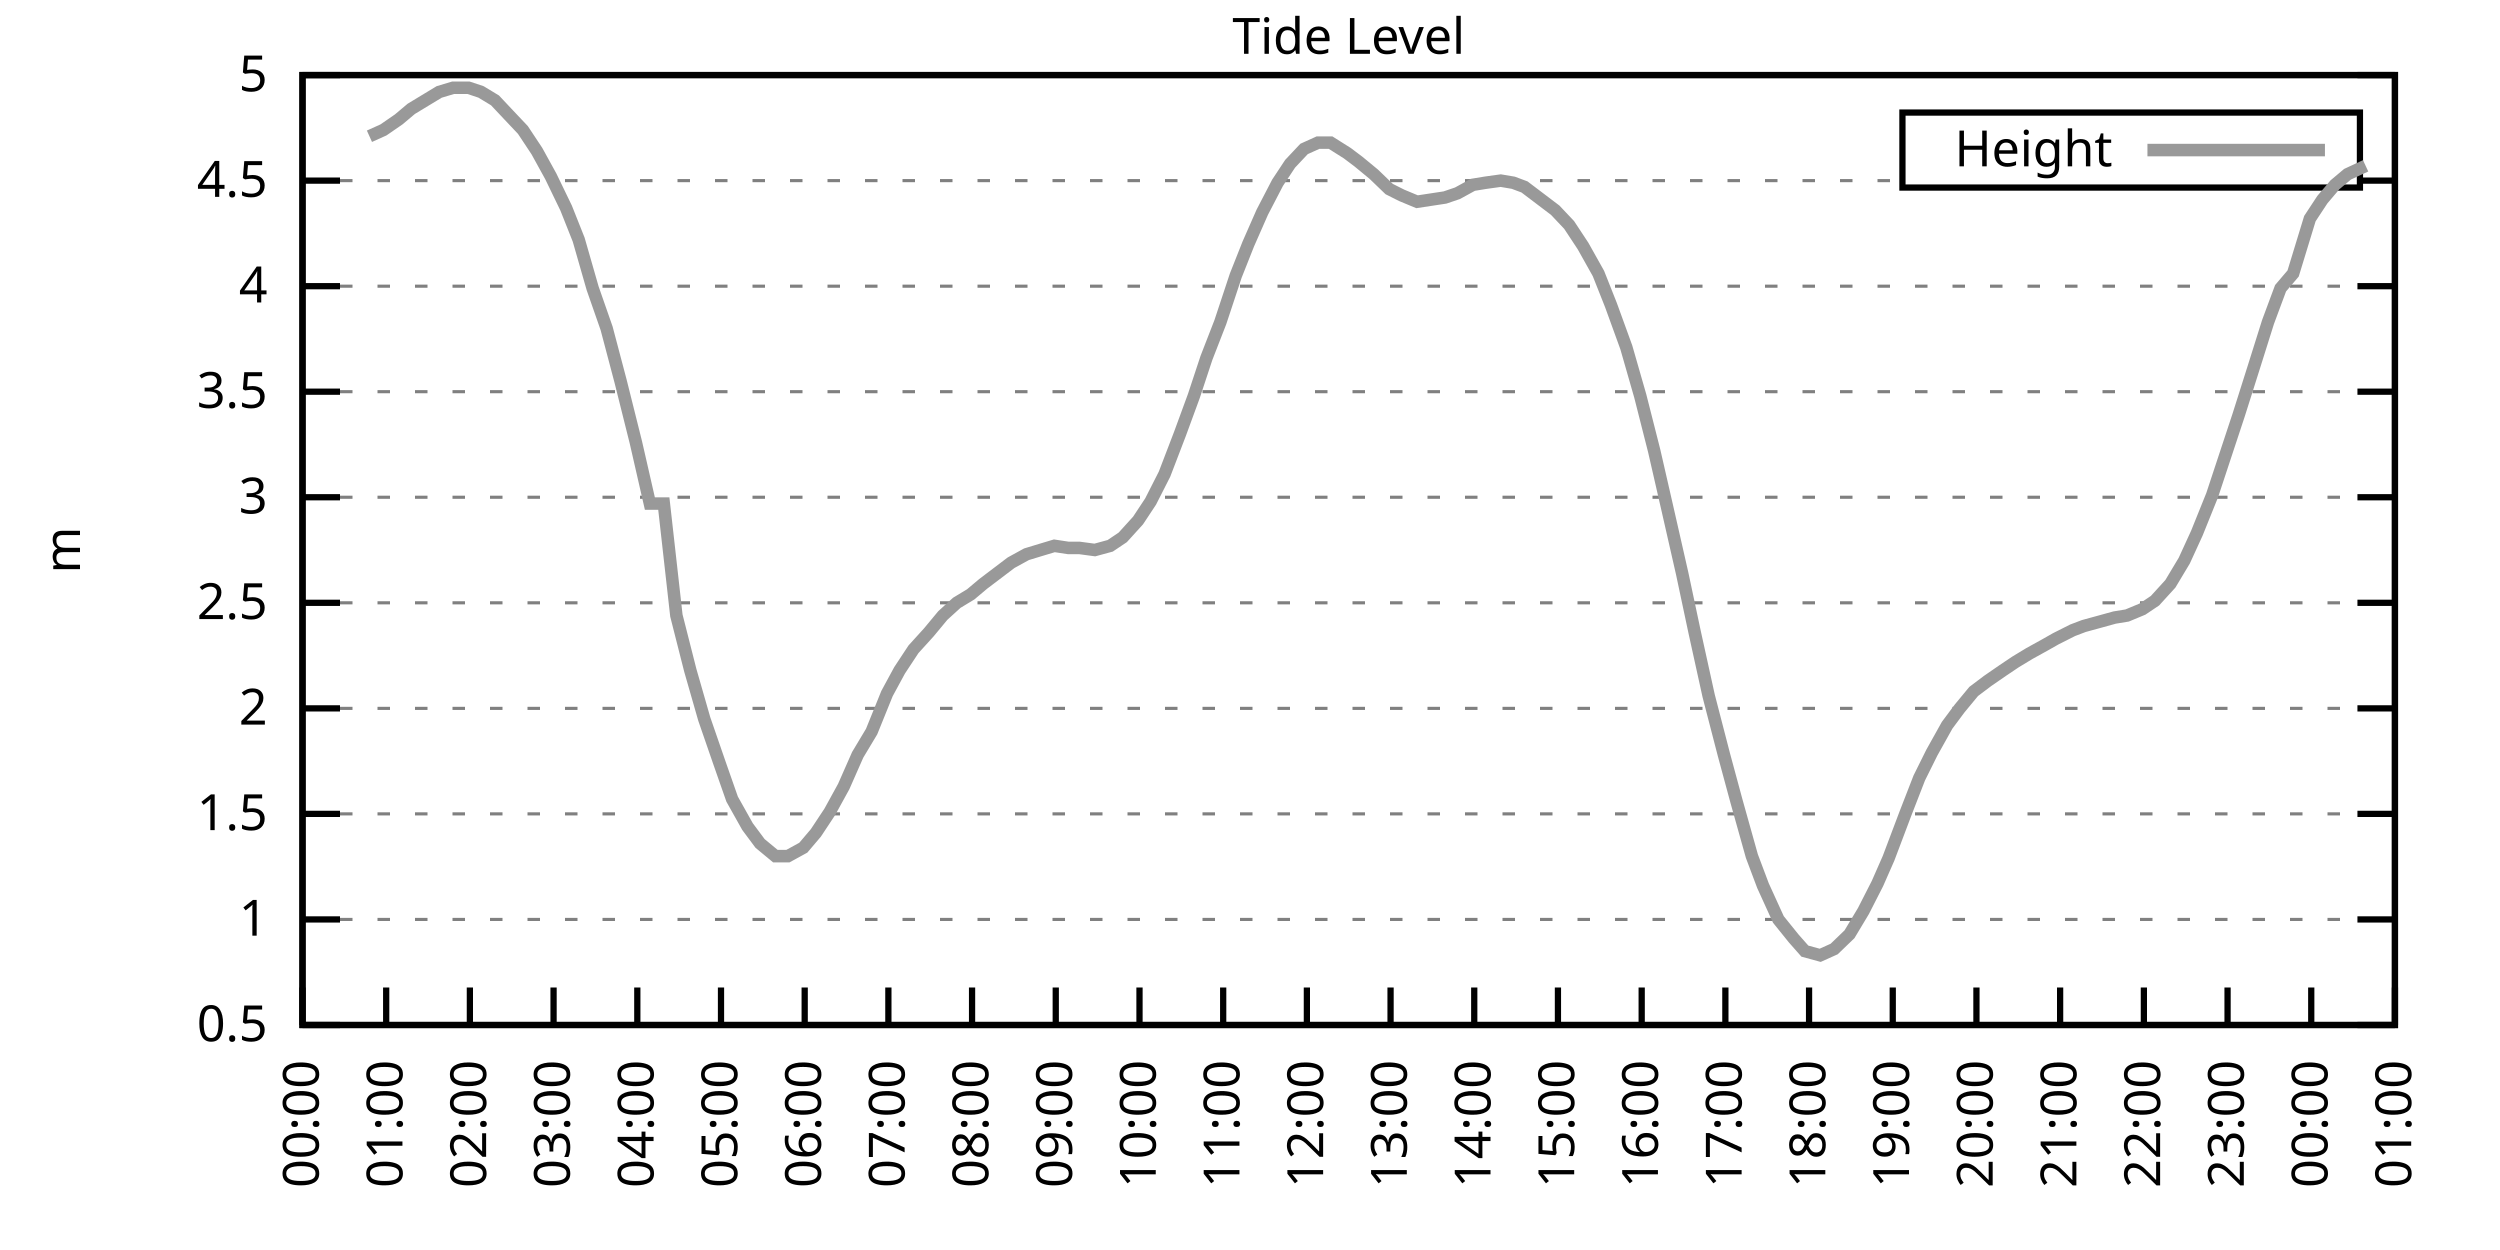
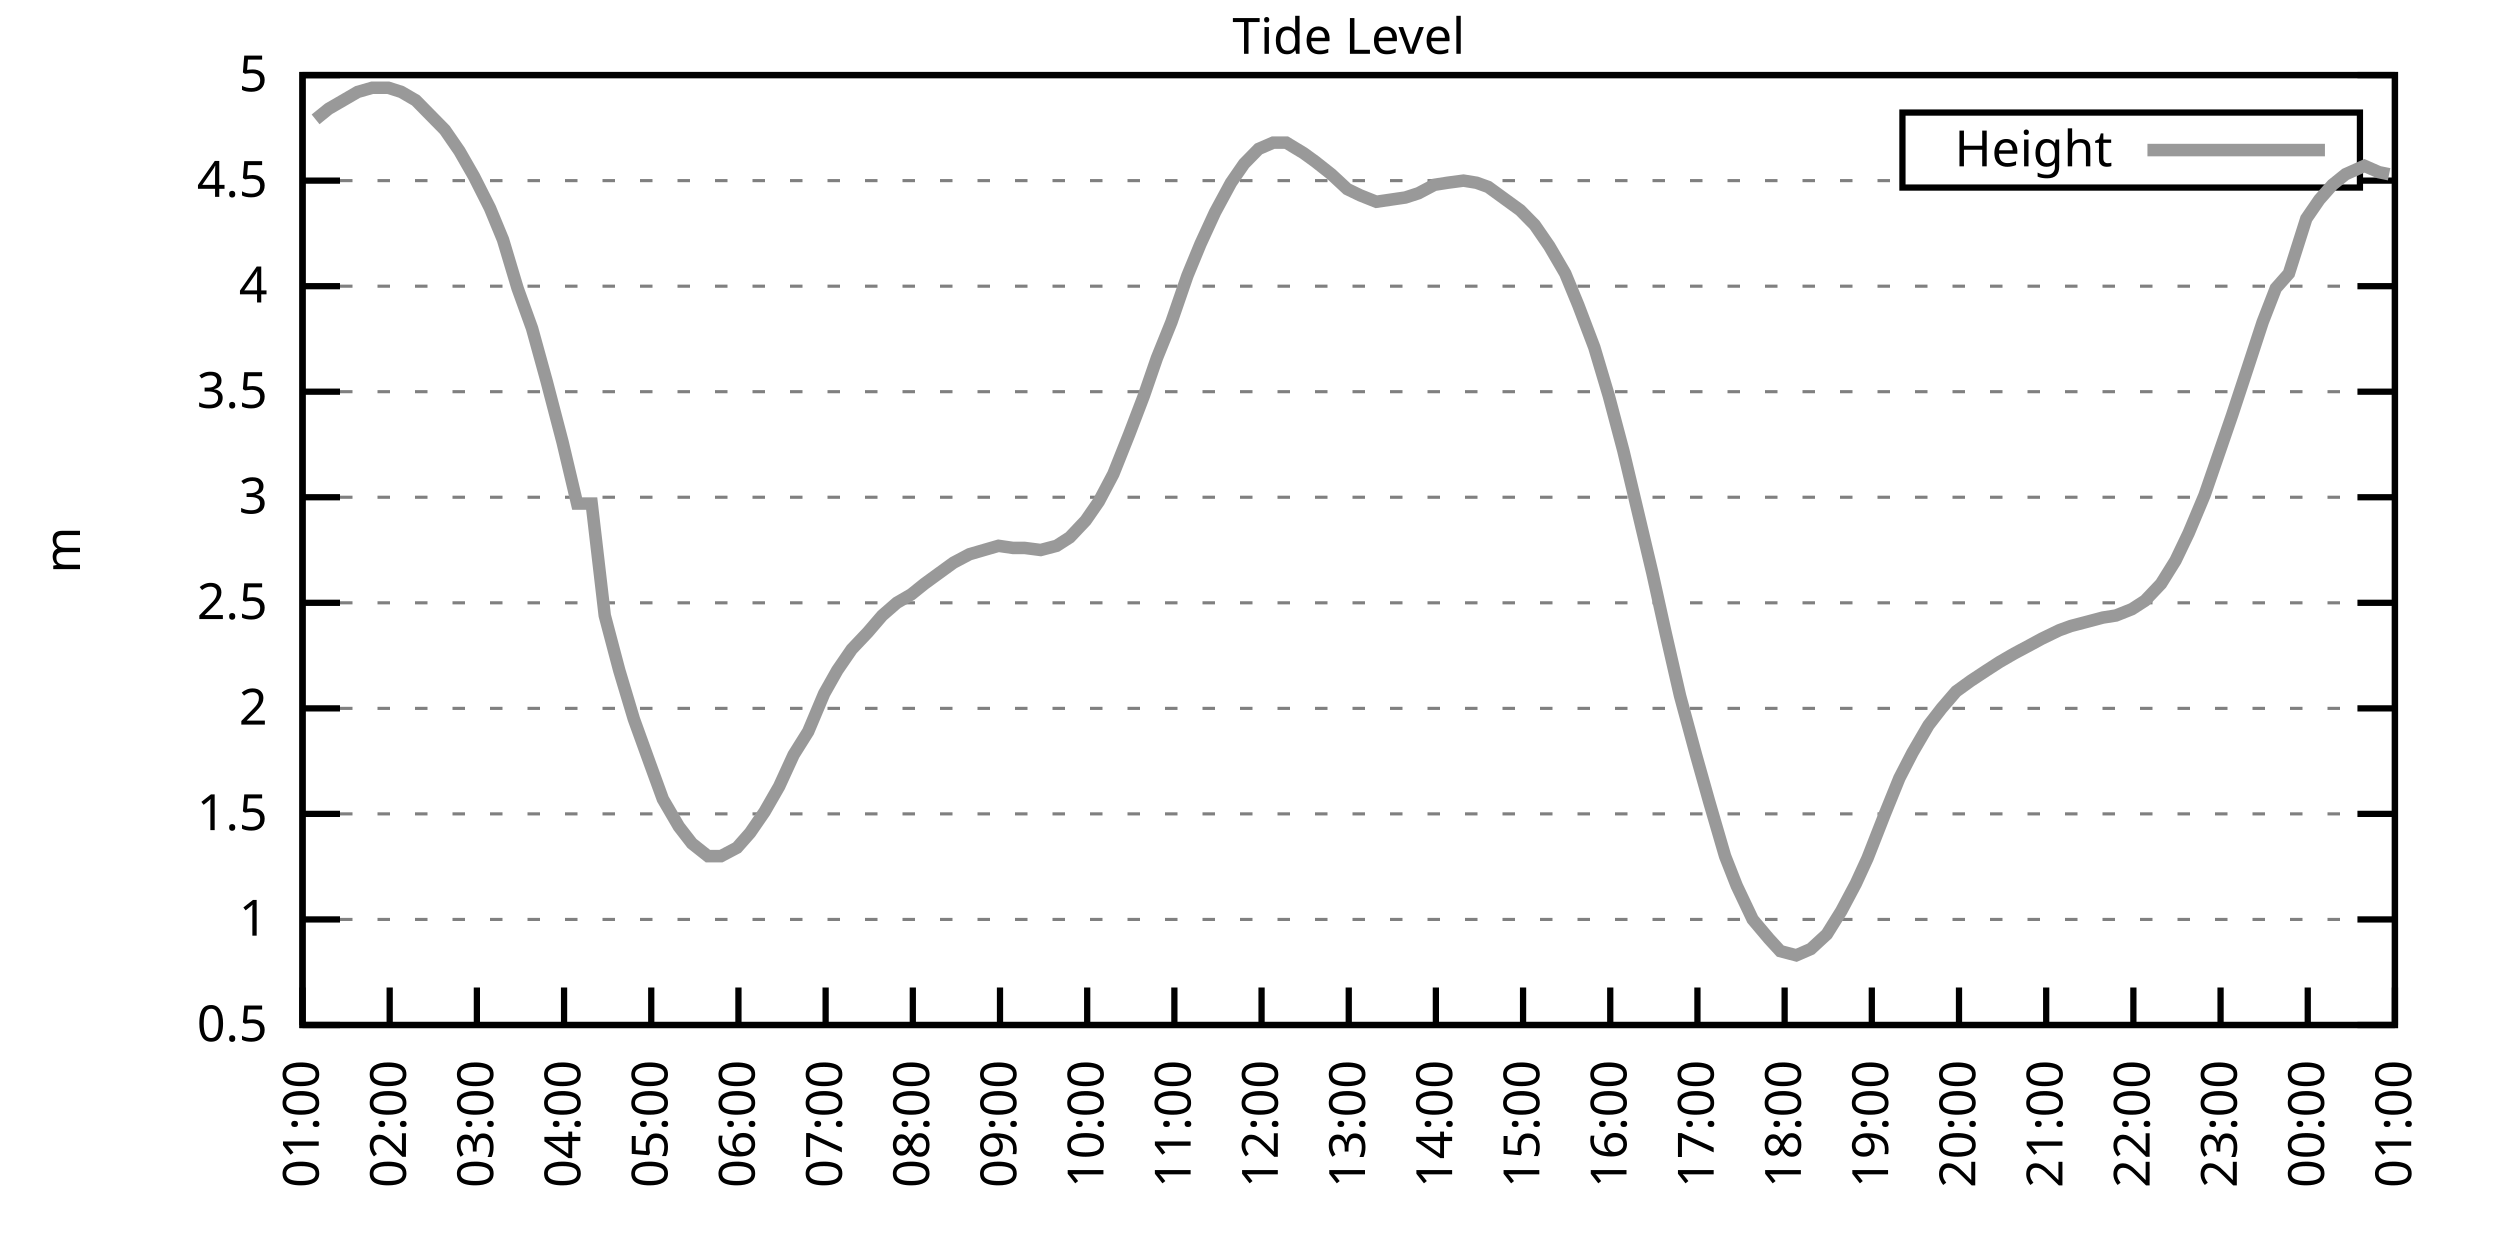
<svg xmlns="http://www.w3.org/2000/svg" xmlns:xlink="http://www.w3.org/1999/xlink" width="400" height="200" viewBox="0 0 400 200">
  <g id="gnuplot_canvas">
    <rect x="0" y="0" width="400" height="200" fill="none" />
    <defs>
      <circle id="gpDot" r="0.5" stroke-width="0.5" stroke="currentColor" />
      <path id="gpPt0" stroke-width="0.333" stroke="currentColor" d="M-1,0 h2 M0,-1 v2" />
      <path id="gpPt1" stroke-width="0.333" stroke="currentColor" d="M-1,-1 L1,1 M1,-1 L-1,1" />
      <path id="gpPt2" stroke-width="0.333" stroke="currentColor" d="M-1,0 L1,0 M0,-1 L0,1 M-1,-1 L1,1 M-1,1 L1,-1" />
      <rect id="gpPt3" stroke-width="0.333" stroke="currentColor" x="-1" y="-1" width="2" height="2" />
      <rect id="gpPt4" stroke-width="0.333" stroke="currentColor" fill="currentColor" x="-1" y="-1" width="2" height="2" />
      <circle id="gpPt5" stroke-width="0.333" stroke="currentColor" cx="0" cy="0" r="1" />
      <use xlink:href="#gpPt5" id="gpPt6" fill="currentColor" stroke="none" />
      <path id="gpPt7" stroke-width="0.333" stroke="currentColor" d="M0,-1.33 L-1.33,0.67 L1.33,0.67 z" />
      <use xlink:href="#gpPt7" id="gpPt8" fill="currentColor" stroke="none" />
      <use xlink:href="#gpPt7" id="gpPt9" stroke="currentColor" transform="rotate(180)" />
      <use xlink:href="#gpPt9" id="gpPt10" fill="currentColor" stroke="none" />
      <use xlink:href="#gpPt3" id="gpPt11" stroke="currentColor" transform="rotate(45)" />
      <use xlink:href="#gpPt11" id="gpPt12" fill="currentColor" stroke="none" />
      <path id="gpPt13" stroke-width="0.333" stroke="currentColor" d="M0,1.330 L1.265,0.411 L0.782,-1.067 L-0.782,-1.076 L-1.265,0.411 z" />
      <use xlink:href="#gpPt13" id="gpPt14" fill="currentColor" stroke="none" />
      <filter id="textbox" filterUnits="objectBoundingBox" x="0" y="0" height="1" width="1">
        <feFlood flood-color="white" flood-opacity="1" result="bgnd" />
        <feComposite in="SourceGraphic" in2="bgnd" operator="atop" />
      </filter>
      <filter id="greybox" filterUnits="objectBoundingBox" x="0" y="0" height="1" width="1">
        <feFlood flood-color="lightgrey" flood-opacity="1" result="grey" />
        <feComposite in="SourceGraphic" in2="grey" operator="atop" />
      </filter>
    </defs>
    <g fill="none" color="white" stroke="currentColor" stroke-width="1.00" stroke-linecap="butt" stroke-linejoin="miter">
</g>
    <g fill="none" color="black" stroke="currentColor" stroke-width="1.00" stroke-linecap="butt" stroke-linejoin="miter">
      <g stroke="none" shape-rendering="crispEdges">
        <polygon fill="rgb(255, 255, 255)" points="48.40,164.00 383.18,164.00 383.18,12.02 48.40,12.02 " />
      </g>
    </g>
    <g fill="none" color="black" stroke="currentColor" stroke-width="1.00" stroke-linecap="butt" stroke-linejoin="miter">
</g>
    <g fill="none" color="black" stroke="black" stroke-width="0.50" stroke-linecap="butt" stroke-linejoin="miter">
</g>
    <g fill="none" color="gray" stroke="currentColor" stroke-width="0.50" stroke-linecap="butt" stroke-linejoin="miter">
      <path stroke="gray" stroke-dasharray="2,4" class="gridline" d="M48.40,164.00 L383.19,164.00  " />
    </g>
    <g fill="none" color="gray" stroke="gray" stroke-width="1.00" stroke-linecap="butt" stroke-linejoin="miter">
</g>
    <g fill="none" color="black" stroke="currentColor" stroke-width="1.00" stroke-linecap="butt" stroke-linejoin="miter">
      <path stroke="black" d="M48.40,164.00 L54.40,164.00 M383.19,164.00 L377.19,164.00  " />
      <g transform="translate(42.80,166.60)" stroke="none" fill="black" font-family="Sans" font-size="8.00" text-anchor="end">
        <text>
          <tspan font-family="Sans"> 0.5</tspan>
        </text>
      </g>
    </g>
    <g fill="none" color="black" stroke="currentColor" stroke-width="1.00" stroke-linecap="butt" stroke-linejoin="miter">
</g>
    <g fill="none" color="black" stroke="black" stroke-width="0.50" stroke-linecap="butt" stroke-linejoin="miter">
</g>
    <g fill="none" color="gray" stroke="currentColor" stroke-width="0.50" stroke-linecap="butt" stroke-linejoin="miter">
      <path stroke="gray" stroke-dasharray="2,4" class="gridline" d="M48.40,147.11 L383.19,147.11  " />
    </g>
    <g fill="none" color="gray" stroke="gray" stroke-width="1.00" stroke-linecap="butt" stroke-linejoin="miter">
</g>
    <g fill="none" color="black" stroke="currentColor" stroke-width="1.00" stroke-linecap="butt" stroke-linejoin="miter">
      <path stroke="black" d="M48.40,147.11 L54.40,147.11 M383.19,147.11 L377.19,147.11  " />
      <g transform="translate(42.80,149.71)" stroke="none" fill="black" font-family="Sans" font-size="8.00" text-anchor="end">
        <text>
          <tspan font-family="Sans"> 1</tspan>
        </text>
      </g>
    </g>
    <g fill="none" color="black" stroke="currentColor" stroke-width="1.00" stroke-linecap="butt" stroke-linejoin="miter">
</g>
    <g fill="none" color="black" stroke="black" stroke-width="0.50" stroke-linecap="butt" stroke-linejoin="miter">
</g>
    <g fill="none" color="gray" stroke="currentColor" stroke-width="0.50" stroke-linecap="butt" stroke-linejoin="miter">
      <path stroke="gray" stroke-dasharray="2,4" class="gridline" d="M48.40,130.22 L383.19,130.22  " />
    </g>
    <g fill="none" color="gray" stroke="gray" stroke-width="1.00" stroke-linecap="butt" stroke-linejoin="miter">
</g>
    <g fill="none" color="black" stroke="currentColor" stroke-width="1.00" stroke-linecap="butt" stroke-linejoin="miter">
      <path stroke="black" d="M48.40,130.22 L54.40,130.22 M383.19,130.22 L377.19,130.22  " />
      <g transform="translate(42.80,132.82)" stroke="none" fill="black" font-family="Sans" font-size="8.00" text-anchor="end">
        <text>
          <tspan font-family="Sans"> 1.5</tspan>
        </text>
      </g>
    </g>
    <g fill="none" color="black" stroke="currentColor" stroke-width="1.00" stroke-linecap="butt" stroke-linejoin="miter">
</g>
    <g fill="none" color="black" stroke="black" stroke-width="0.50" stroke-linecap="butt" stroke-linejoin="miter">
</g>
    <g fill="none" color="gray" stroke="currentColor" stroke-width="0.50" stroke-linecap="butt" stroke-linejoin="miter">
      <path stroke="gray" stroke-dasharray="2,4" class="gridline" d="M48.40,113.34 L383.19,113.34  " />
    </g>
    <g fill="none" color="gray" stroke="gray" stroke-width="1.00" stroke-linecap="butt" stroke-linejoin="miter">
</g>
    <g fill="none" color="black" stroke="currentColor" stroke-width="1.00" stroke-linecap="butt" stroke-linejoin="miter">
      <path stroke="black" d="M48.40,113.34 L54.40,113.34 M383.19,113.34 L377.19,113.34  " />
      <g transform="translate(42.80,115.94)" stroke="none" fill="black" font-family="Sans" font-size="8.00" text-anchor="end">
        <text>
          <tspan font-family="Sans"> 2</tspan>
        </text>
      </g>
    </g>
    <g fill="none" color="black" stroke="currentColor" stroke-width="1.00" stroke-linecap="butt" stroke-linejoin="miter">
</g>
    <g fill="none" color="black" stroke="black" stroke-width="0.50" stroke-linecap="butt" stroke-linejoin="miter">
</g>
    <g fill="none" color="gray" stroke="currentColor" stroke-width="0.50" stroke-linecap="butt" stroke-linejoin="miter">
      <path stroke="gray" stroke-dasharray="2,4" class="gridline" d="M48.40,96.45 L383.19,96.45  " />
    </g>
    <g fill="none" color="gray" stroke="gray" stroke-width="1.00" stroke-linecap="butt" stroke-linejoin="miter">
</g>
    <g fill="none" color="black" stroke="currentColor" stroke-width="1.00" stroke-linecap="butt" stroke-linejoin="miter">
      <path stroke="black" d="M48.40,96.45 L54.40,96.45 M383.19,96.45 L377.19,96.45  " />
      <g transform="translate(42.80,99.05)" stroke="none" fill="black" font-family="Sans" font-size="8.00" text-anchor="end">
        <text>
          <tspan font-family="Sans"> 2.5</tspan>
        </text>
      </g>
    </g>
    <g fill="none" color="black" stroke="currentColor" stroke-width="1.00" stroke-linecap="butt" stroke-linejoin="miter">
</g>
    <g fill="none" color="black" stroke="black" stroke-width="0.50" stroke-linecap="butt" stroke-linejoin="miter">
</g>
    <g fill="none" color="gray" stroke="currentColor" stroke-width="0.50" stroke-linecap="butt" stroke-linejoin="miter">
      <path stroke="gray" stroke-dasharray="2,4" class="gridline" d="M48.40,79.56 L383.19,79.56  " />
    </g>
    <g fill="none" color="gray" stroke="gray" stroke-width="1.00" stroke-linecap="butt" stroke-linejoin="miter">
</g>
    <g fill="none" color="black" stroke="currentColor" stroke-width="1.00" stroke-linecap="butt" stroke-linejoin="miter">
      <path stroke="black" d="M48.40,79.56 L54.40,79.56 M383.19,79.56 L377.19,79.56  " />
      <g transform="translate(42.80,82.16)" stroke="none" fill="black" font-family="Sans" font-size="8.00" text-anchor="end">
        <text>
          <tspan font-family="Sans"> 3</tspan>
        </text>
      </g>
    </g>
    <g fill="none" color="black" stroke="currentColor" stroke-width="1.00" stroke-linecap="butt" stroke-linejoin="miter">
</g>
    <g fill="none" color="black" stroke="black" stroke-width="0.50" stroke-linecap="butt" stroke-linejoin="miter">
</g>
    <g fill="none" color="gray" stroke="currentColor" stroke-width="0.50" stroke-linecap="butt" stroke-linejoin="miter">
      <path stroke="gray" stroke-dasharray="2,4" class="gridline" d="M48.40,62.67 L383.19,62.67  " />
    </g>
    <g fill="none" color="gray" stroke="gray" stroke-width="1.00" stroke-linecap="butt" stroke-linejoin="miter">
</g>
    <g fill="none" color="black" stroke="currentColor" stroke-width="1.00" stroke-linecap="butt" stroke-linejoin="miter">
      <path stroke="black" d="M48.40,62.67 L54.40,62.67 M383.19,62.67 L377.19,62.67  " />
      <g transform="translate(42.80,65.27)" stroke="none" fill="black" font-family="Sans" font-size="8.00" text-anchor="end">
        <text>
          <tspan font-family="Sans"> 3.5</tspan>
        </text>
      </g>
    </g>
    <g fill="none" color="black" stroke="currentColor" stroke-width="1.00" stroke-linecap="butt" stroke-linejoin="miter">
</g>
    <g fill="none" color="black" stroke="black" stroke-width="0.50" stroke-linecap="butt" stroke-linejoin="miter">
</g>
    <g fill="none" color="gray" stroke="currentColor" stroke-width="0.50" stroke-linecap="butt" stroke-linejoin="miter">
      <path stroke="gray" stroke-dasharray="2,4" class="gridline" d="M48.40,45.79 L383.19,45.79  " />
    </g>
    <g fill="none" color="gray" stroke="gray" stroke-width="1.00" stroke-linecap="butt" stroke-linejoin="miter">
</g>
    <g fill="none" color="black" stroke="currentColor" stroke-width="1.00" stroke-linecap="butt" stroke-linejoin="miter">
      <path stroke="black" d="M48.40,45.79 L54.40,45.79 M383.19,45.79 L377.19,45.79  " />
      <g transform="translate(42.80,48.39)" stroke="none" fill="black" font-family="Sans" font-size="8.00" text-anchor="end">
        <text>
          <tspan font-family="Sans"> 4</tspan>
        </text>
      </g>
    </g>
    <g fill="none" color="black" stroke="currentColor" stroke-width="1.00" stroke-linecap="butt" stroke-linejoin="miter">
</g>
    <g fill="none" color="black" stroke="black" stroke-width="0.50" stroke-linecap="butt" stroke-linejoin="miter">
</g>
    <g fill="none" color="gray" stroke="currentColor" stroke-width="0.50" stroke-linecap="butt" stroke-linejoin="miter">
      <path stroke="gray" stroke-dasharray="2,4" class="gridline" d="M48.40,28.90 L304.39,28.90 M377.59,28.90 L383.19,28.90  " />
    </g>
    <g fill="none" color="gray" stroke="gray" stroke-width="1.00" stroke-linecap="butt" stroke-linejoin="miter">
</g>
    <g fill="none" color="black" stroke="currentColor" stroke-width="1.00" stroke-linecap="butt" stroke-linejoin="miter">
      <path stroke="black" d="M48.40,28.90 L54.40,28.90 M383.19,28.90 L377.19,28.90  " />
      <g transform="translate(42.80,31.50)" stroke="none" fill="black" font-family="Sans" font-size="8.00" text-anchor="end">
        <text>
          <tspan font-family="Sans"> 4.5</tspan>
        </text>
      </g>
    </g>
    <g fill="none" color="black" stroke="currentColor" stroke-width="1.00" stroke-linecap="butt" stroke-linejoin="miter">
</g>
    <g fill="none" color="black" stroke="black" stroke-width="0.50" stroke-linecap="butt" stroke-linejoin="miter">
</g>
    <g fill="none" color="gray" stroke="currentColor" stroke-width="0.50" stroke-linecap="butt" stroke-linejoin="miter">
      <path stroke="gray" stroke-dasharray="2,4" class="gridline" d="M48.40,12.01 L383.19,12.01  " />
    </g>
    <g fill="none" color="gray" stroke="gray" stroke-width="1.00" stroke-linecap="butt" stroke-linejoin="miter">
</g>
    <g fill="none" color="black" stroke="currentColor" stroke-width="1.00" stroke-linecap="butt" stroke-linejoin="miter">
      <path stroke="black" d="M48.40,12.01 L54.40,12.01 M383.19,12.01 L377.19,12.01  " />
      <g transform="translate(42.80,14.61)" stroke="none" fill="black" font-family="Sans" font-size="8.00" text-anchor="end">
        <text>
          <tspan font-family="Sans"> 5</tspan>
        </text>
      </g>
    </g>
    <g fill="none" color="black" stroke="currentColor" stroke-width="1.00" stroke-linecap="butt" stroke-linejoin="miter">
      <path stroke="black" d="M48.40,164.00 L48.40,158.00  " />
      <g transform="translate(51.00,169.60) rotate(270.00)" stroke="none" fill="black" font-family="Sans" font-size="8.00" text-anchor="end">
        <text>
-           <tspan font-family="Sans">00:00</tspan>
-         </text>
-       </g>
-     </g>
-     <g fill="none" color="black" stroke="currentColor" stroke-width="1.00" stroke-linecap="butt" stroke-linejoin="miter">
-       <path stroke="black" d="M61.79,164.00 L61.79,158.00  " />
-       <g transform="translate(64.39,169.60) rotate(270.00)" stroke="none" fill="black" font-family="Sans" font-size="8.00" text-anchor="end">
-         <text>
          <tspan font-family="Sans">01:00</tspan>
        </text>
      </g>
    </g>
    <g fill="none" color="black" stroke="currentColor" stroke-width="1.00" stroke-linecap="butt" stroke-linejoin="miter">
-       <path stroke="black" d="M75.18,164.00 L75.18,158.00  " />
-       <g transform="translate(77.78,169.60) rotate(270.00)" stroke="none" fill="black" font-family="Sans" font-size="8.00" text-anchor="end">
+       <path stroke="black" d="M62.35,164.00 L62.35,158.00  " />
+       <g transform="translate(64.95,169.60) rotate(270.00)" stroke="none" fill="black" font-family="Sans" font-size="8.00" text-anchor="end">
        <text>
          <tspan font-family="Sans">02:00</tspan>
        </text>
      </g>
    </g>
    <g fill="none" color="black" stroke="currentColor" stroke-width="1.00" stroke-linecap="butt" stroke-linejoin="miter">
-       <path stroke="black" d="M88.57,164.00 L88.57,158.00  " />
-       <g transform="translate(91.17,169.60) rotate(270.00)" stroke="none" fill="black" font-family="Sans" font-size="8.00" text-anchor="end">
+       <path stroke="black" d="M76.30,164.00 L76.30,158.00  " />
+       <g transform="translate(78.90,169.60) rotate(270.00)" stroke="none" fill="black" font-family="Sans" font-size="8.00" text-anchor="end">
        <text>
          <tspan font-family="Sans">03:00</tspan>
        </text>
      </g>
    </g>
    <g fill="none" color="black" stroke="currentColor" stroke-width="1.00" stroke-linecap="butt" stroke-linejoin="miter">
-       <path stroke="black" d="M101.97,164.00 L101.97,158.00  " />
-       <g transform="translate(104.57,169.60) rotate(270.00)" stroke="none" fill="black" font-family="Sans" font-size="8.00" text-anchor="end">
+       <path stroke="black" d="M90.25,164.00 L90.25,158.00  " />
+       <g transform="translate(92.85,169.60) rotate(270.00)" stroke="none" fill="black" font-family="Sans" font-size="8.00" text-anchor="end">
        <text>
          <tspan font-family="Sans">04:00</tspan>
        </text>
      </g>
    </g>
    <g fill="none" color="black" stroke="currentColor" stroke-width="1.00" stroke-linecap="butt" stroke-linejoin="miter">
-       <path stroke="black" d="M115.36,164.00 L115.36,158.00  " />
-       <g transform="translate(117.96,169.60) rotate(270.00)" stroke="none" fill="black" font-family="Sans" font-size="8.00" text-anchor="end">
+       <path stroke="black" d="M104.20,164.00 L104.20,158.00  " />
+       <g transform="translate(106.80,169.60) rotate(270.00)" stroke="none" fill="black" font-family="Sans" font-size="8.00" text-anchor="end">
        <text>
          <tspan font-family="Sans">05:00</tspan>
        </text>
      </g>
    </g>
    <g fill="none" color="black" stroke="currentColor" stroke-width="1.00" stroke-linecap="butt" stroke-linejoin="miter">
-       <path stroke="black" d="M128.75,164.00 L128.75,158.00  " />
-       <g transform="translate(131.35,169.60) rotate(270.00)" stroke="none" fill="black" font-family="Sans" font-size="8.00" text-anchor="end">
+       <path stroke="black" d="M118.15,164.00 L118.15,158.00  " />
+       <g transform="translate(120.75,169.60) rotate(270.00)" stroke="none" fill="black" font-family="Sans" font-size="8.00" text-anchor="end">
        <text>
          <tspan font-family="Sans">06:00</tspan>
        </text>
      </g>
    </g>
    <g fill="none" color="black" stroke="currentColor" stroke-width="1.00" stroke-linecap="butt" stroke-linejoin="miter">
-       <path stroke="black" d="M142.14,164.00 L142.14,158.00  " />
-       <g transform="translate(144.74,169.60) rotate(270.00)" stroke="none" fill="black" font-family="Sans" font-size="8.00" text-anchor="end">
+       <path stroke="black" d="M132.10,164.00 L132.10,158.00  " />
+       <g transform="translate(134.70,169.60) rotate(270.00)" stroke="none" fill="black" font-family="Sans" font-size="8.00" text-anchor="end">
        <text>
          <tspan font-family="Sans">07:00</tspan>
        </text>
      </g>
    </g>
    <g fill="none" color="black" stroke="currentColor" stroke-width="1.00" stroke-linecap="butt" stroke-linejoin="miter">
-       <path stroke="black" d="M155.53,164.00 L155.53,158.00  " />
-       <g transform="translate(158.13,169.60) rotate(270.00)" stroke="none" fill="black" font-family="Sans" font-size="8.00" text-anchor="end">
+       <path stroke="black" d="M146.05,164.00 L146.05,158.00  " />
+       <g transform="translate(148.65,169.60) rotate(270.00)" stroke="none" fill="black" font-family="Sans" font-size="8.00" text-anchor="end">
        <text>
          <tspan font-family="Sans">08:00</tspan>
        </text>
      </g>
    </g>
    <g fill="none" color="black" stroke="currentColor" stroke-width="1.00" stroke-linecap="butt" stroke-linejoin="miter">
-       <path stroke="black" d="M168.92,164.00 L168.92,158.00  " />
-       <g transform="translate(171.52,169.60) rotate(270.00)" stroke="none" fill="black" font-family="Sans" font-size="8.00" text-anchor="end">
+       <path stroke="black" d="M160.00,164.00 L160.00,158.00  " />
+       <g transform="translate(162.60,169.60) rotate(270.00)" stroke="none" fill="black" font-family="Sans" font-size="8.00" text-anchor="end">
        <text>
          <tspan font-family="Sans">09:00</tspan>
        </text>
      </g>
    </g>
    <g fill="none" color="black" stroke="currentColor" stroke-width="1.00" stroke-linecap="butt" stroke-linejoin="miter">
-       <path stroke="black" d="M182.32,164.00 L182.32,158.00  " />
-       <g transform="translate(184.92,169.60) rotate(270.00)" stroke="none" fill="black" font-family="Sans" font-size="8.00" text-anchor="end">
+       <path stroke="black" d="M173.95,164.00 L173.95,158.00  " />
+       <g transform="translate(176.55,169.60) rotate(270.00)" stroke="none" fill="black" font-family="Sans" font-size="8.00" text-anchor="end">
        <text>
          <tspan font-family="Sans">10:00</tspan>
        </text>
      </g>
    </g>
    <g fill="none" color="black" stroke="currentColor" stroke-width="1.00" stroke-linecap="butt" stroke-linejoin="miter">
-       <path stroke="black" d="M195.71,164.00 L195.71,158.00  " />
-       <g transform="translate(198.31,169.60) rotate(270.00)" stroke="none" fill="black" font-family="Sans" font-size="8.00" text-anchor="end">
+       <path stroke="black" d="M187.90,164.00 L187.90,158.00  " />
+       <g transform="translate(190.50,169.60) rotate(270.00)" stroke="none" fill="black" font-family="Sans" font-size="8.00" text-anchor="end">
        <text>
          <tspan font-family="Sans">11:00</tspan>
        </text>
      </g>
    </g>
    <g fill="none" color="black" stroke="currentColor" stroke-width="1.00" stroke-linecap="butt" stroke-linejoin="miter">
-       <path stroke="black" d="M209.10,164.00 L209.10,158.00  " />
-       <g transform="translate(211.70,169.60) rotate(270.00)" stroke="none" fill="black" font-family="Sans" font-size="8.00" text-anchor="end">
+       <path stroke="black" d="M201.85,164.00 L201.85,158.00  " />
+       <g transform="translate(204.45,169.60) rotate(270.00)" stroke="none" fill="black" font-family="Sans" font-size="8.00" text-anchor="end">
        <text>
          <tspan font-family="Sans">12:00</tspan>
        </text>
      </g>
    </g>
    <g fill="none" color="black" stroke="currentColor" stroke-width="1.00" stroke-linecap="butt" stroke-linejoin="miter">
-       <path stroke="black" d="M222.49,164.00 L222.49,158.00  " />
-       <g transform="translate(225.09,169.60) rotate(270.00)" stroke="none" fill="black" font-family="Sans" font-size="8.00" text-anchor="end">
+       <path stroke="black" d="M215.80,164.00 L215.80,158.00  " />
+       <g transform="translate(218.40,169.60) rotate(270.00)" stroke="none" fill="black" font-family="Sans" font-size="8.00" text-anchor="end">
        <text>
          <tspan font-family="Sans">13:00</tspan>
        </text>
      </g>
    </g>
    <g fill="none" color="black" stroke="currentColor" stroke-width="1.00" stroke-linecap="butt" stroke-linejoin="miter">
-       <path stroke="black" d="M235.88,164.00 L235.88,158.00  " />
-       <g transform="translate(238.48,169.60) rotate(270.00)" stroke="none" fill="black" font-family="Sans" font-size="8.00" text-anchor="end">
+       <path stroke="black" d="M229.74,164.00 L229.74,158.00  " />
+       <g transform="translate(232.34,169.60) rotate(270.00)" stroke="none" fill="black" font-family="Sans" font-size="8.00" text-anchor="end">
        <text>
          <tspan font-family="Sans">14:00</tspan>
        </text>
      </g>
    </g>
    <g fill="none" color="black" stroke="currentColor" stroke-width="1.00" stroke-linecap="butt" stroke-linejoin="miter">
-       <path stroke="black" d="M249.27,164.00 L249.27,158.00  " />
-       <g transform="translate(251.87,169.60) rotate(270.00)" stroke="none" fill="black" font-family="Sans" font-size="8.00" text-anchor="end">
+       <path stroke="black" d="M243.69,164.00 L243.69,158.00  " />
+       <g transform="translate(246.29,169.60) rotate(270.00)" stroke="none" fill="black" font-family="Sans" font-size="8.00" text-anchor="end">
        <text>
          <tspan font-family="Sans">15:00</tspan>
        </text>
      </g>
    </g>
    <g fill="none" color="black" stroke="currentColor" stroke-width="1.00" stroke-linecap="butt" stroke-linejoin="miter">
-       <path stroke="black" d="M262.67,164.00 L262.67,158.00  " />
-       <g transform="translate(265.27,169.60) rotate(270.00)" stroke="none" fill="black" font-family="Sans" font-size="8.00" text-anchor="end">
+       <path stroke="black" d="M257.64,164.00 L257.64,158.00  " />
+       <g transform="translate(260.24,169.60) rotate(270.00)" stroke="none" fill="black" font-family="Sans" font-size="8.00" text-anchor="end">
        <text>
          <tspan font-family="Sans">16:00</tspan>
        </text>
      </g>
    </g>
    <g fill="none" color="black" stroke="currentColor" stroke-width="1.00" stroke-linecap="butt" stroke-linejoin="miter">
-       <path stroke="black" d="M276.06,164.00 L276.06,158.00  " />
-       <g transform="translate(278.66,169.60) rotate(270.00)" stroke="none" fill="black" font-family="Sans" font-size="8.00" text-anchor="end">
+       <path stroke="black" d="M271.59,164.00 L271.59,158.00  " />
+       <g transform="translate(274.19,169.60) rotate(270.00)" stroke="none" fill="black" font-family="Sans" font-size="8.00" text-anchor="end">
        <text>
          <tspan font-family="Sans">17:00</tspan>
        </text>
      </g>
    </g>
    <g fill="none" color="black" stroke="currentColor" stroke-width="1.00" stroke-linecap="butt" stroke-linejoin="miter">
-       <path stroke="black" d="M289.45,164.00 L289.45,158.00  " />
-       <g transform="translate(292.05,169.60) rotate(270.00)" stroke="none" fill="black" font-family="Sans" font-size="8.00" text-anchor="end">
+       <path stroke="black" d="M285.54,164.00 L285.54,158.00  " />
+       <g transform="translate(288.14,169.60) rotate(270.00)" stroke="none" fill="black" font-family="Sans" font-size="8.00" text-anchor="end">
        <text>
          <tspan font-family="Sans">18:00</tspan>
        </text>
      </g>
    </g>
    <g fill="none" color="black" stroke="currentColor" stroke-width="1.00" stroke-linecap="butt" stroke-linejoin="miter">
-       <path stroke="black" d="M302.84,164.00 L302.84,158.00  " />
-       <g transform="translate(305.44,169.60) rotate(270.00)" stroke="none" fill="black" font-family="Sans" font-size="8.00" text-anchor="end">
+       <path stroke="black" d="M299.49,164.00 L299.49,158.00  " />
+       <g transform="translate(302.09,169.60) rotate(270.00)" stroke="none" fill="black" font-family="Sans" font-size="8.00" text-anchor="end">
        <text>
          <tspan font-family="Sans">19:00</tspan>
        </text>
      </g>
    </g>
    <g fill="none" color="black" stroke="currentColor" stroke-width="1.00" stroke-linecap="butt" stroke-linejoin="miter">
-       <path stroke="black" d="M316.23,164.00 L316.23,158.00  " />
-       <g transform="translate(318.83,169.60) rotate(270.00)" stroke="none" fill="black" font-family="Sans" font-size="8.00" text-anchor="end">
+       <path stroke="black" d="M313.44,164.00 L313.44,158.00  " />
+       <g transform="translate(316.04,169.60) rotate(270.00)" stroke="none" fill="black" font-family="Sans" font-size="8.00" text-anchor="end">
        <text>
          <tspan font-family="Sans">20:00</tspan>
        </text>
      </g>
    </g>
    <g fill="none" color="black" stroke="currentColor" stroke-width="1.00" stroke-linecap="butt" stroke-linejoin="miter">
-       <path stroke="black" d="M329.62,164.00 L329.62,158.00  " />
-       <g transform="translate(332.22,169.60) rotate(270.00)" stroke="none" fill="black" font-family="Sans" font-size="8.00" text-anchor="end">
+       <path stroke="black" d="M327.39,164.00 L327.39,158.00  " />
+       <g transform="translate(329.99,169.60) rotate(270.00)" stroke="none" fill="black" font-family="Sans" font-size="8.00" text-anchor="end">
        <text>
          <tspan font-family="Sans">21:00</tspan>
        </text>
      </g>
    </g>
    <g fill="none" color="black" stroke="currentColor" stroke-width="1.00" stroke-linecap="butt" stroke-linejoin="miter">
-       <path stroke="black" d="M343.02,164.00 L343.02,158.00  " />
-       <g transform="translate(345.62,169.60) rotate(270.00)" stroke="none" fill="black" font-family="Sans" font-size="8.00" text-anchor="end">
+       <path stroke="black" d="M341.34,164.00 L341.34,158.00  " />
+       <g transform="translate(343.94,169.60) rotate(270.00)" stroke="none" fill="black" font-family="Sans" font-size="8.00" text-anchor="end">
        <text>
          <tspan font-family="Sans">22:00</tspan>
        </text>
      </g>
    </g>
    <g fill="none" color="black" stroke="currentColor" stroke-width="1.00" stroke-linecap="butt" stroke-linejoin="miter">
-       <path stroke="black" d="M356.41,164.00 L356.41,158.00  " />
-       <g transform="translate(359.01,169.60) rotate(270.00)" stroke="none" fill="black" font-family="Sans" font-size="8.00" text-anchor="end">
+       <path stroke="black" d="M355.29,164.00 L355.29,158.00  " />
+       <g transform="translate(357.89,169.60) rotate(270.00)" stroke="none" fill="black" font-family="Sans" font-size="8.00" text-anchor="end">
        <text>
          <tspan font-family="Sans">23:00</tspan>
        </text>
      </g>
    </g>
    <g fill="none" color="black" stroke="currentColor" stroke-width="1.00" stroke-linecap="butt" stroke-linejoin="miter">
-       <path stroke="black" d="M369.80,164.00 L369.80,158.00  " />
-       <g transform="translate(372.40,169.60) rotate(270.00)" stroke="none" fill="black" font-family="Sans" font-size="8.00" text-anchor="end">
+       <path stroke="black" d="M369.24,164.00 L369.24,158.00  " />
+       <g transform="translate(371.84,169.60) rotate(270.00)" stroke="none" fill="black" font-family="Sans" font-size="8.00" text-anchor="end">
        <text>
          <tspan font-family="Sans">00:00</tspan>
        </text>
      </g>
    </g>
    <g fill="none" color="black" stroke="currentColor" stroke-width="1.00" stroke-linecap="butt" stroke-linejoin="miter">
      <path stroke="black" d="M383.19,164.00 L383.19,158.00  " />
      <g transform="translate(385.79,169.60) rotate(270.00)" stroke="none" fill="black" font-family="Sans" font-size="8.00" text-anchor="end">
        <text>
          <tspan font-family="Sans">01:00</tspan>
        </text>
      </g>
    </g>
    <g fill="none" color="black" stroke="currentColor" stroke-width="1.00" stroke-linecap="butt" stroke-linejoin="miter">
</g>
    <g fill="none" color="black" stroke="currentColor" stroke-width="1.00" stroke-linecap="butt" stroke-linejoin="miter">
      <path stroke="black" d="M48.40,12.01 L48.40,164.00 L383.19,164.00 L383.19,12.01 L48.40,12.01 Z  " />
    </g>
    <g fill="none" color="black" stroke="currentColor" stroke-width="1.00" stroke-linecap="butt" stroke-linejoin="miter">
</g>
    <g fill="none" color="black" stroke="currentColor" stroke-width="1.00" stroke-linecap="butt" stroke-linejoin="miter">
      <path stroke="black" d="M304.39,30.01 L304.39,18.01 L377.59,18.01 L377.59,30.01 L304.39,30.01 Z  " />
    </g>
    <g id="Tide_level_plot_1">
      <g fill="none" color="white" stroke="black" stroke-width="2.00" stroke-linecap="butt" stroke-linejoin="miter">
</g>
      <g fill="none" color="black" stroke="currentColor" stroke-width="2.00" stroke-linecap="butt" stroke-linejoin="miter">
        <g transform="translate(337.99,26.61)" stroke="none" fill="black" font-family="Sans" font-size="8.00" text-anchor="end">
          <text>
            <tspan font-family="Sans">Height</tspan>
          </text>
        </g>
      </g>
      <g fill="none" color="black" stroke="currentColor" stroke-width="2.00" stroke-linecap="butt" stroke-linejoin="miter">
-         <path stroke="rgb(153, 153, 153)" d="M343.59,24.01 L371.99,24.01 M59.11,21.80 L61.35,20.79 L63.80,19.10 L65.81,17.41 L68.04,16.06 L70.27,14.71   L72.50,14.04 L74.96,14.04 L76.97,14.71 L79.20,16.06 L81.43,18.43 L83.66,20.79 L85.90,24.17 L88.13,28.22   L90.58,33.29 L92.59,38.35 L94.82,46.12 L97.06,52.54 L99.29,60.98 L101.74,70.78 L103.98,80.57 L106.21,80.57   L108.22,98.48 L110.45,107.26 L112.68,115.03 L115.13,122.12 L117.14,127.86 L119.60,132.25 L121.61,134.95 L124.06,136.98   L126.07,136.98 L128.53,135.63 L130.54,133.26 L132.77,129.89 L135.00,125.83 L137.23,120.77 L139.46,117.05 L141.92,110.97   L143.93,107.26 L146.16,103.88 L148.61,101.18 L150.85,98.48 L153.08,96.45 L155.31,95.10 L157.32,93.41 L159.55,91.72   L161.78,90.03 L164.24,88.68 L166.47,88.00 L168.70,87.33 L170.93,87.67 L172.72,87.67 L175.17,88.00 L177.63,87.33   L179.64,85.98 L182.09,83.28 L184.10,80.24 L186.33,75.85 L188.79,69.43 L191.02,63.35 L193.03,57.27 L195.26,51.53   L197.72,44.10 L199.73,39.03 L201.96,33.96 L204.41,29.24 L206.42,26.20 L208.65,23.83 L210.88,22.82 L212.89,22.82   L215.57,24.51 L217.36,25.86 L219.81,27.88 L222.27,30.25 L224.28,31.26 L226.73,32.28 L228.96,31.94 L231.20,31.60   L233.20,30.92 L235.66,29.57 L237.67,29.24 L240.12,28.90 L242.13,29.24 L243.92,29.91 L246.60,31.94 L248.83,33.63   L251.06,35.99 L253.29,39.37 L255.75,43.76 L257.76,48.83 L260.21,55.58 L262.44,63.35 L264.67,72.13 L266.68,80.91   L269.14,91.72 L271.15,101.18 L273.38,111.31 L275.83,120.77 L277.84,128.20 L280.30,136.98 L282.08,141.71 L284.54,147.11   L286.99,150.15 L288.78,152.18 L291.23,152.85 L293.47,151.84 L295.92,149.48 L298.15,145.76 L300.39,141.37 L302.17,137.32   L304.85,130.22 L307.08,124.48 L309.09,120.43 L311.54,116.04 L313.55,113.34 L315.79,110.63 L318.02,108.95 L320.47,107.26   L322.48,105.91 L324.71,104.56 L327.17,103.20 L328.95,102.19 L331.63,100.84 L333.42,100.16 L335.87,99.49 L338.33,98.81   L340.34,98.48 L342.79,97.46 L344.80,96.11 L347.26,93.41 L349.49,89.69 L351.50,85.30 L353.95,79.22 L356.18,72.47   L358.19,66.39 L360.65,58.62 L362.88,51.53 L364.89,46.12 L366.90,43.76 L369.58,34.98 L371.58,31.94 L373.59,29.57   L375.60,27.88 L378.50,26.53  " />
+         <path stroke="rgb(153, 153, 153)" d="M343.59,24.01 L371.99,24.01 M50.49,19.10 L52.58,17.41 L54.91,16.06 L57.23,14.71 L59.56,14.04 L62.12,14.04   L64.21,14.71 L66.53,16.06 L68.86,18.43 L71.18,20.79 L73.51,24.17 L75.83,28.22 L78.39,33.29 L80.48,38.35   L82.81,46.12 L85.13,52.54 L87.46,60.98 L90.02,70.78 L92.34,80.57 L94.67,80.57 L96.76,98.48 L99.08,107.26   L101.41,115.03 L103.97,122.12 L106.06,127.86 L108.62,132.25 L110.71,134.95 L113.27,136.98 L115.36,136.98 L117.92,135.63   L120.01,133.26 L122.33,129.89 L124.66,125.83 L126.98,120.77 L129.31,117.05 L131.87,110.97 L133.96,107.26 L136.28,103.88   L138.84,101.18 L141.16,98.48 L143.49,96.45 L145.81,95.10 L147.91,93.41 L150.23,91.72 L152.56,90.03 L155.11,88.68   L157.44,88.00 L159.76,87.33 L162.09,87.67 L163.95,87.67 L166.51,88.00 L169.06,87.33 L171.16,85.98 L173.71,83.28   L175.81,80.24 L178.13,75.85 L180.69,69.43 L183.01,63.35 L185.11,57.27 L187.43,51.53 L189.99,44.10 L192.08,39.03   L194.41,33.96 L196.96,29.24 L199.06,26.20 L201.38,23.83 L203.71,22.82 L205.80,22.82 L208.59,24.51 L210.45,25.86   L213.01,27.88 L215.56,30.25 L217.65,31.26 L220.21,32.28 L222.54,31.94 L224.86,31.60 L226.95,30.92 L229.51,29.57   L231.60,29.24 L234.16,28.90 L236.25,29.24 L238.11,29.91 L240.90,31.94 L243.23,33.63 L245.55,35.99 L247.88,39.37   L250.44,43.76 L252.53,48.83 L255.09,55.58 L257.41,63.35 L259.74,72.13 L261.83,80.91 L264.39,91.72 L266.48,101.18   L268.80,111.31 L271.36,120.77 L273.45,128.20 L276.01,136.98 L277.87,141.71 L280.43,147.11 L282.99,150.15 L284.85,152.18   L287.40,152.85 L289.73,151.84 L292.29,149.48 L294.61,145.76 L296.94,141.37 L298.80,137.32 L301.58,130.22 L303.91,124.48   L306.00,120.43 L308.56,116.04 L310.65,113.34 L312.98,110.63 L315.30,108.95 L317.86,107.26 L319.95,105.91 L322.28,104.56   L324.83,103.20 L326.69,102.19 L329.48,100.84 L331.34,100.16 L333.90,99.49 L336.46,98.81 L338.55,98.48 L341.11,97.46   L343.20,96.11 L345.76,93.41 L348.08,89.69 L350.18,85.30 L352.73,79.22 L355.06,72.47 L357.15,66.39 L359.71,58.62   L362.03,51.53 L364.13,46.12 L366.22,43.76 L369.01,34.98 L371.10,31.94 L373.19,29.57 L375.29,27.88 L378.31,26.53   L380.63,27.55 L382.26,27.88  " />
      </g>
    </g>
    <g fill="none" color="black" stroke="currentColor" stroke-width="2.00" stroke-linecap="butt" stroke-linejoin="miter">
</g>
    <g fill="none" color="black" stroke="black" stroke-width="1.00" stroke-linecap="butt" stroke-linejoin="miter">
</g>
    <g fill="none" color="black" stroke="currentColor" stroke-width="1.00" stroke-linecap="butt" stroke-linejoin="miter">
      <path stroke="black" d="M48.40,12.01 L48.40,164.00 L383.19,164.00 L383.19,12.01 L48.40,12.01 Z  " />
      <g transform="translate(12.80,88.01) rotate(270.00)" stroke="none" fill="black" font-family="Sans" font-size="8.00" text-anchor="middle">
        <text>
          <tspan font-family="Sans">m</tspan>
        </text>
      </g>
    </g>
    <g fill="none" color="black" stroke="currentColor" stroke-width="1.00" stroke-linecap="butt" stroke-linejoin="miter">
</g>
    <g fill="none" color="black" stroke="currentColor" stroke-width="1.00" stroke-linecap="butt" stroke-linejoin="miter">
      <g transform="translate(215.79,8.61)" stroke="none" fill="black" font-family="Sans" font-size="8.00" text-anchor="middle">
        <text>
          <tspan font-family="Sans">Tide Level</tspan>
        </text>
      </g>
    </g>
    <g fill="none" color="black" stroke="currentColor" stroke-width="1.00" stroke-linecap="butt" stroke-linejoin="miter">
</g>
  </g>
</svg>
